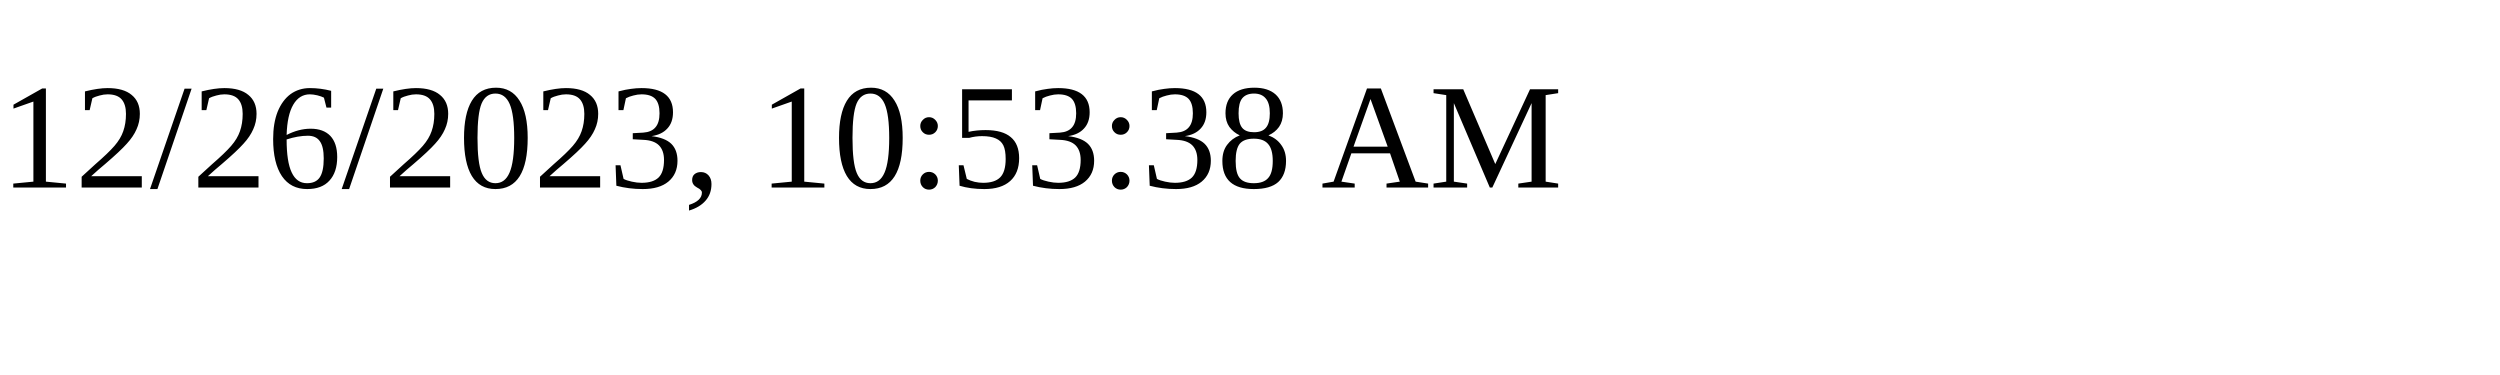
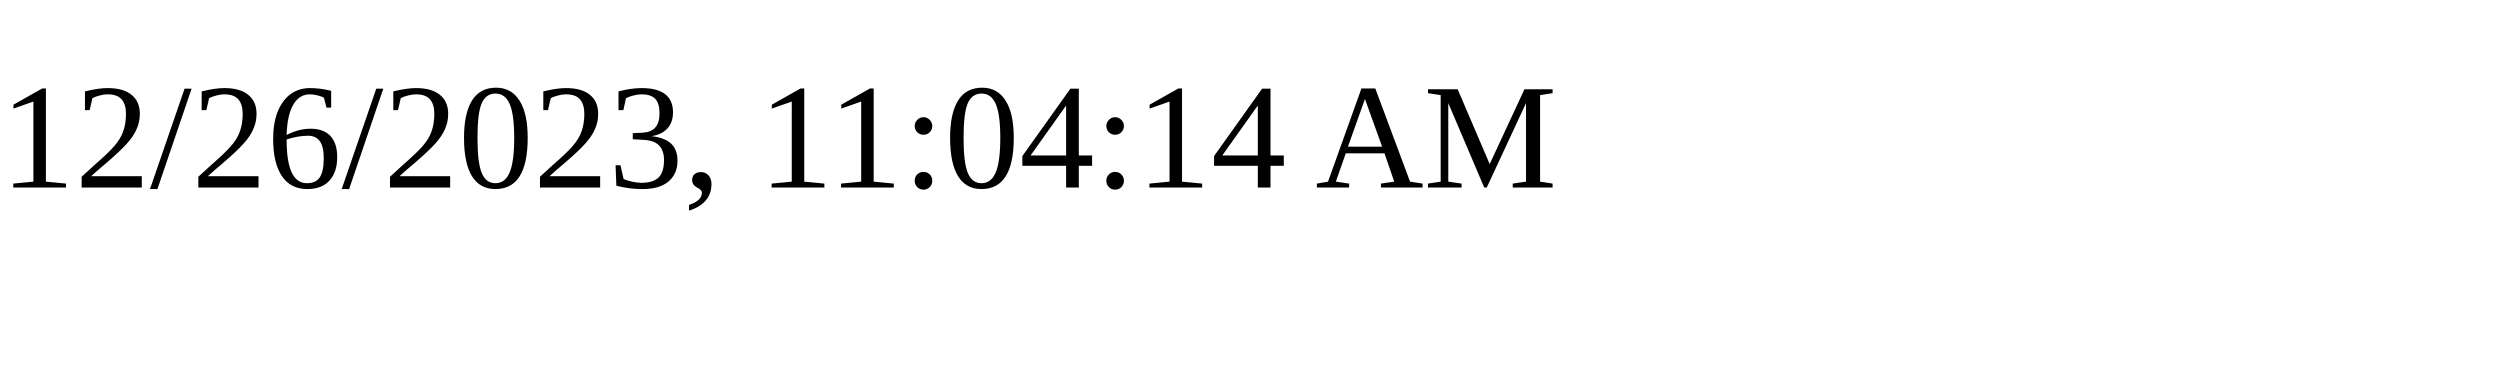
<svg xmlns="http://www.w3.org/2000/svg" height="30" width="200">
-   <text x="0" y="15">12/26/2023, 10:53:38 AM</text>
+   <text x="0" y="15">12/26/2023, 11:04:14 AM</text>
</svg>
